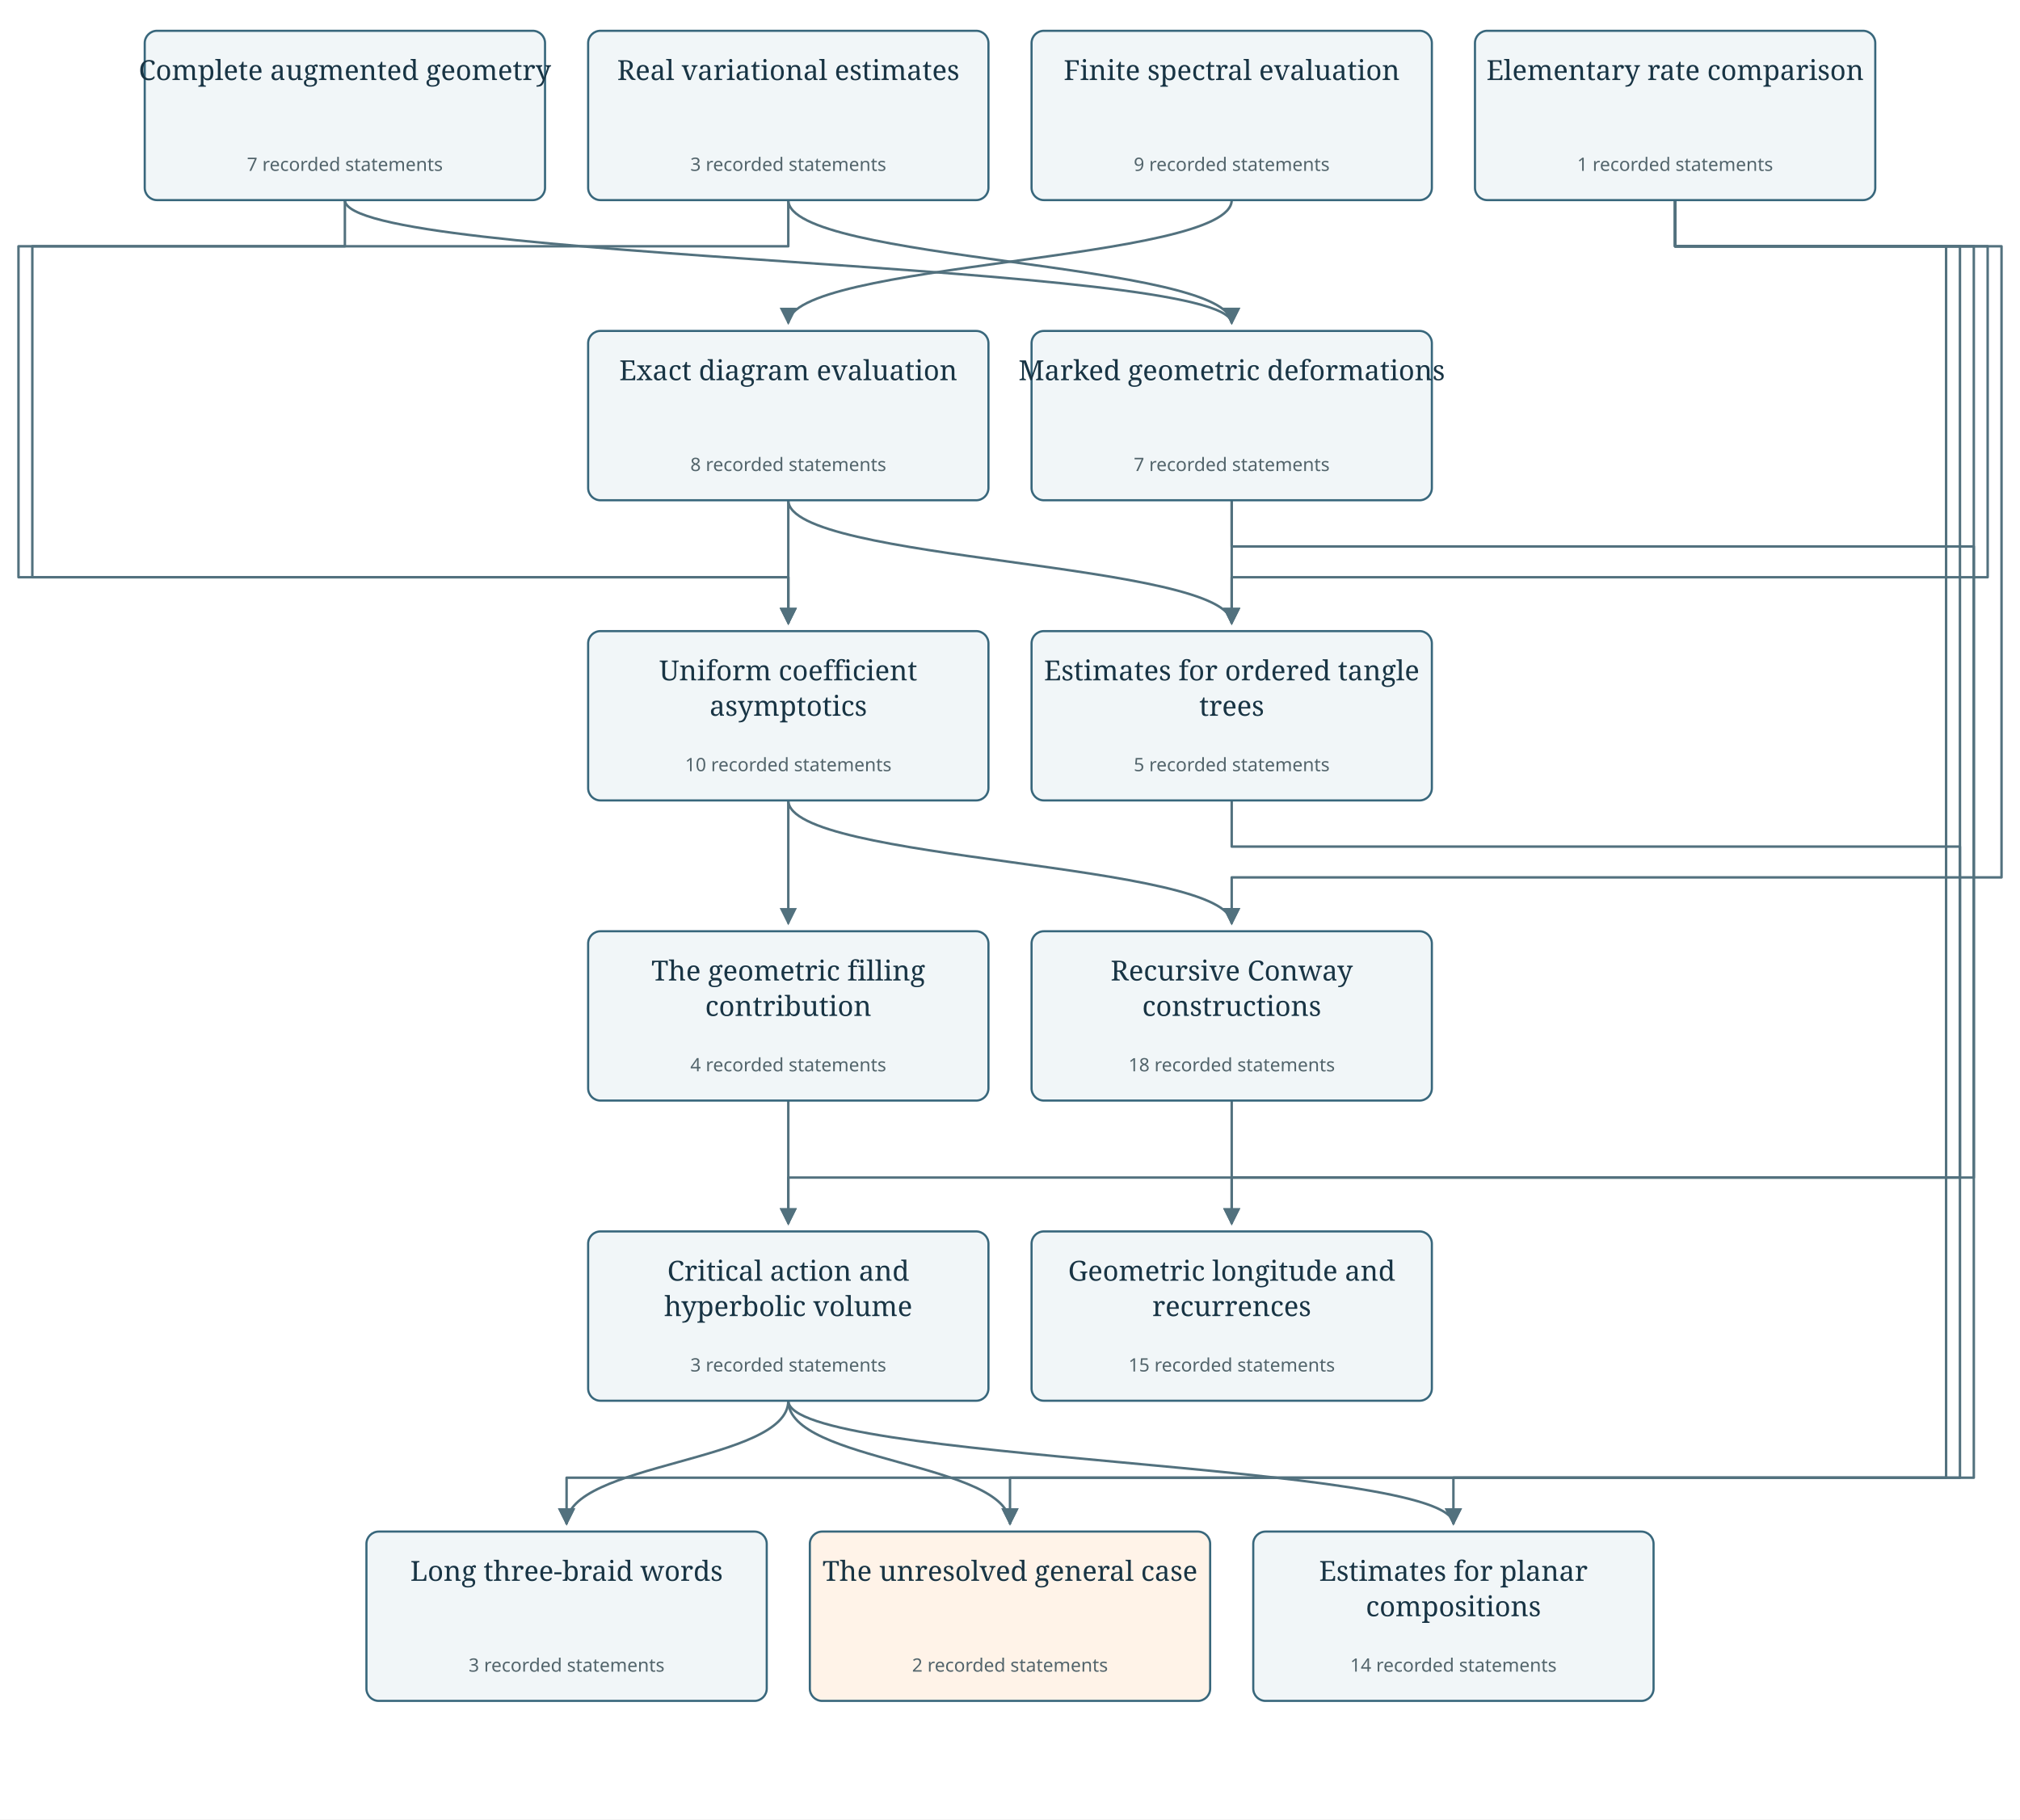
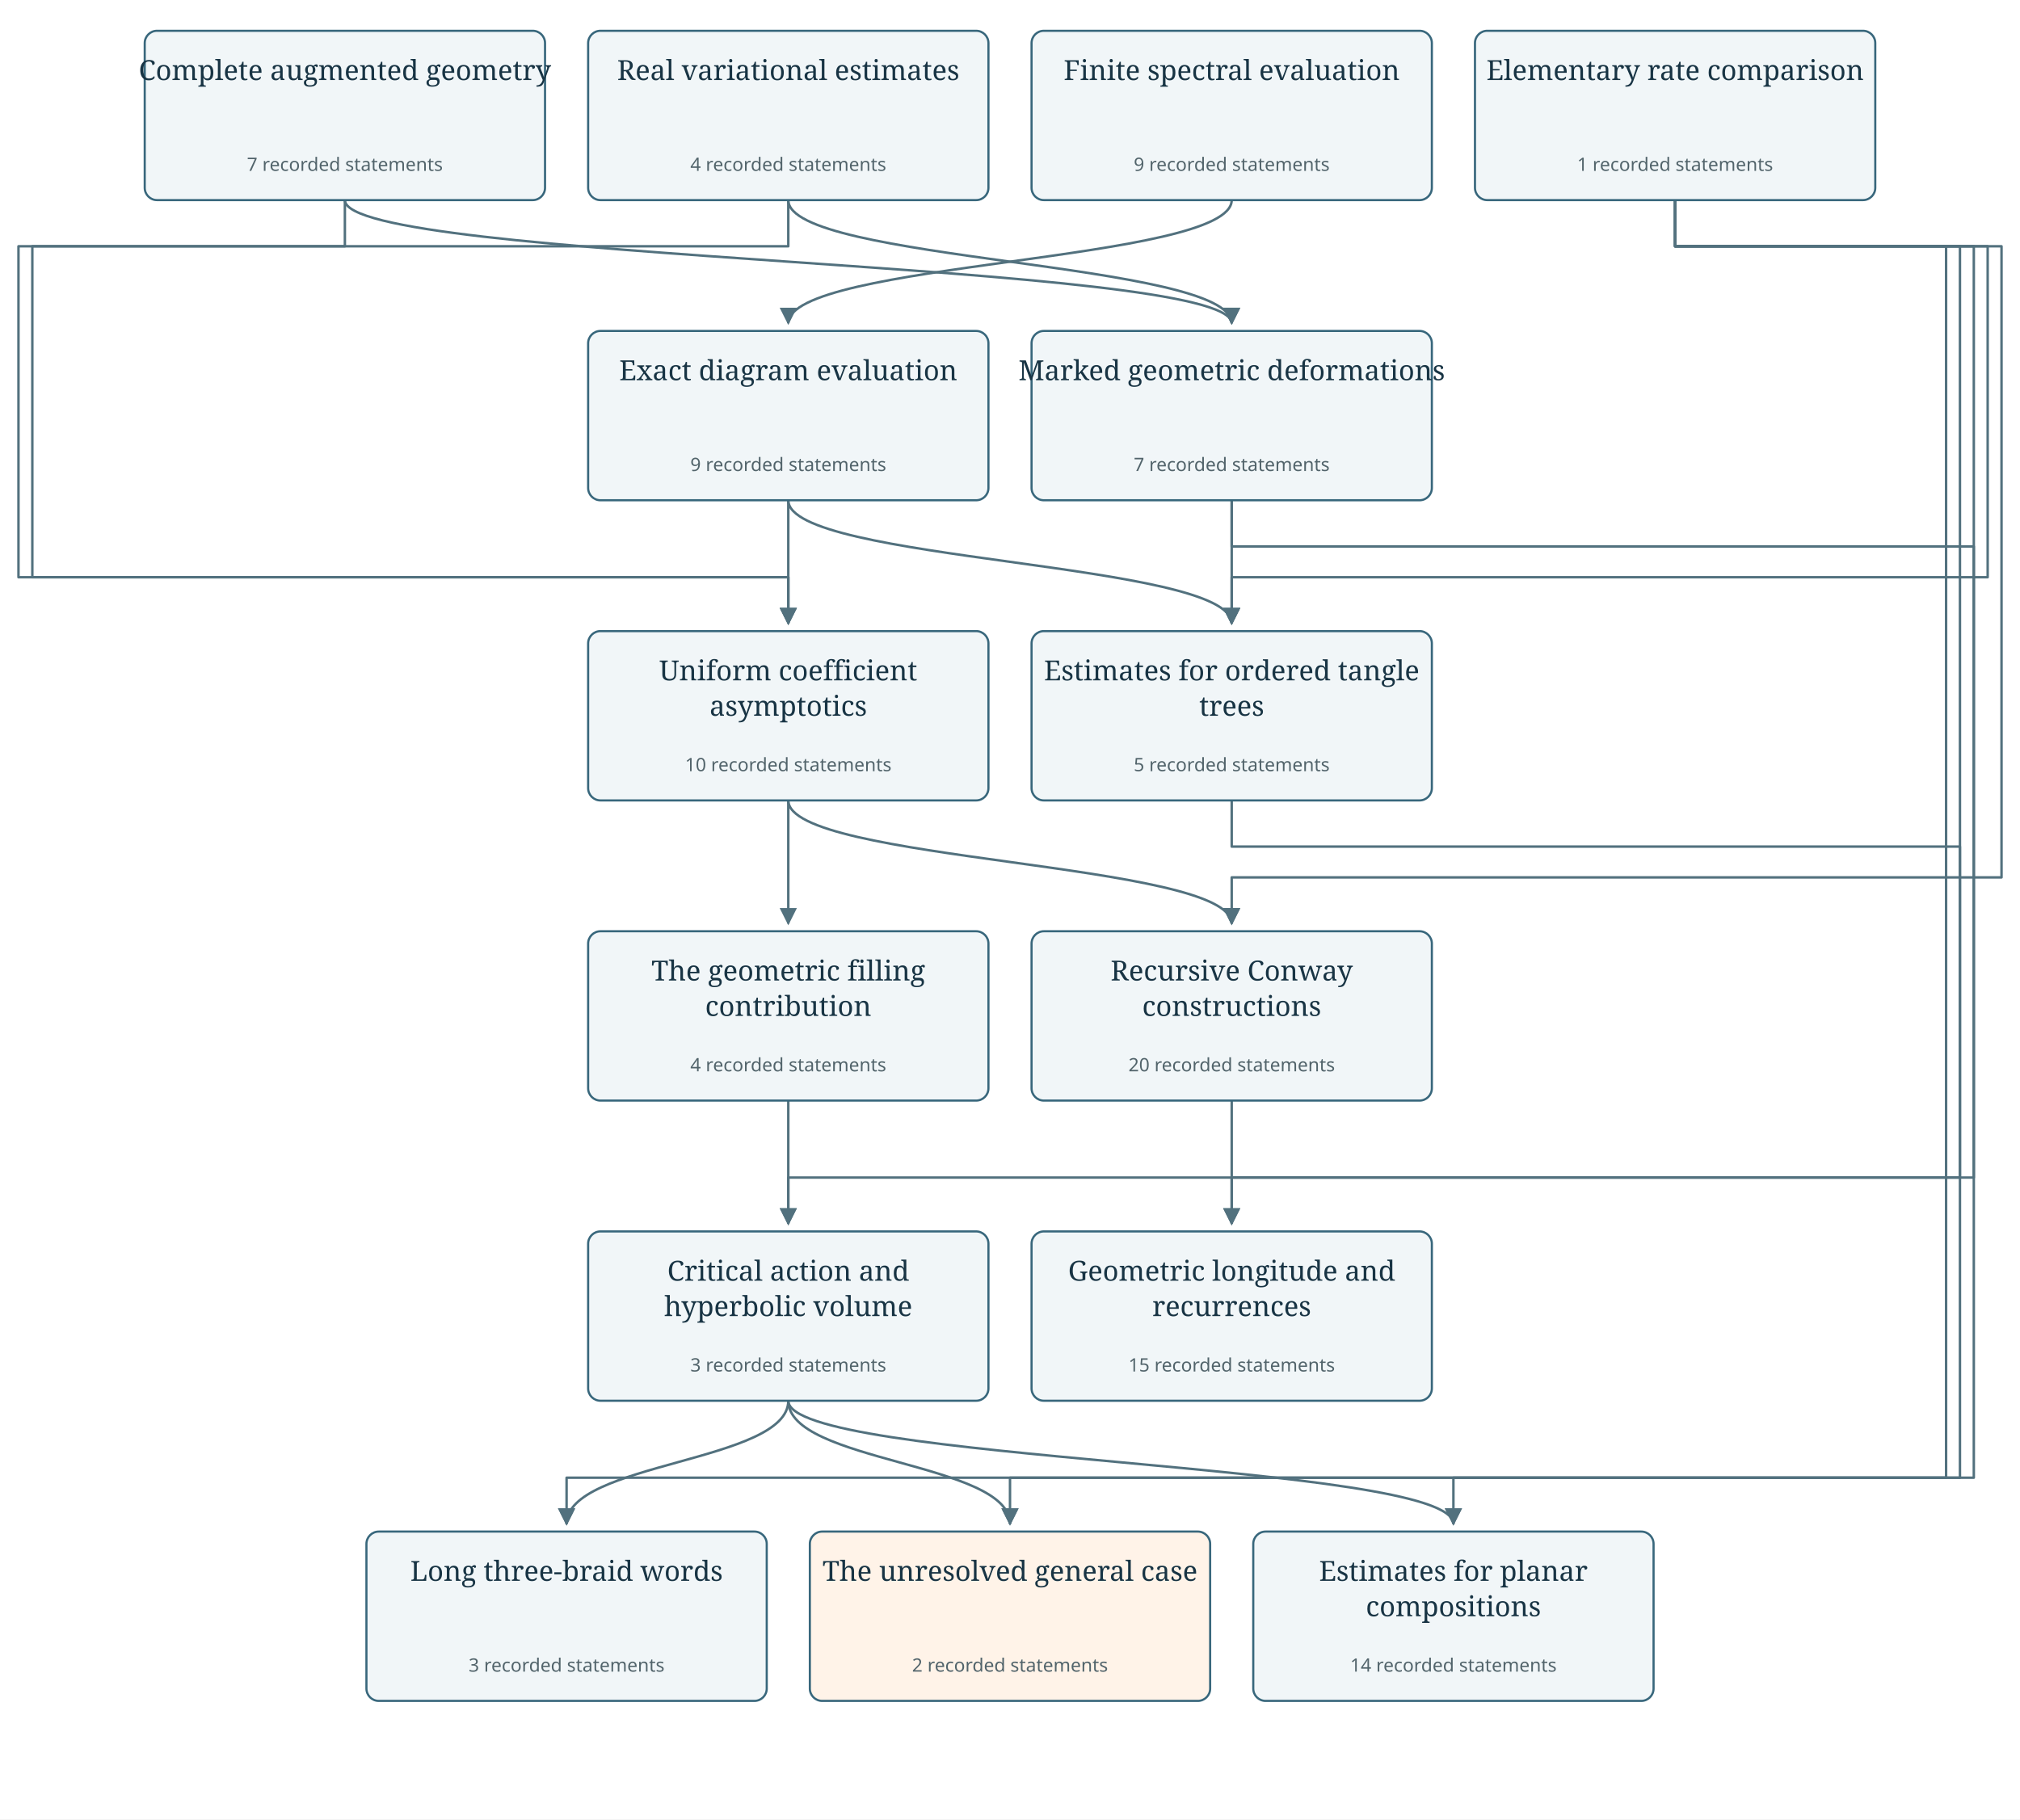
<svg xmlns="http://www.w3.org/2000/svg" viewBox="0 0 1312 1182" role="img" aria-labelledby="graph-title graph-desc">
  <defs>
    <marker id="arrow" viewBox="0 0 10 10" refX="9" refY="5" markerWidth="7" markerHeight="7" orient="auto-start-reverse">
      <path d="M0 0 L10 5 L0 10z" fill="#52717e" />
    </marker>
  </defs>
  <rect width="100%" height="100%" fill="white" />
  <path d="M512.0 910 C512.0 950.0 368.0 950.0 368.0 990" fill="none" stroke="#52717e" stroke-width="1.6" stroke-linejoin="round" marker-end="url(#arrow)" />
  <path d="M512.0 910 C512.0 950.0 656.0 950.0 656.0 990" fill="none" stroke="#52717e" stroke-width="1.6" stroke-linejoin="round" marker-end="url(#arrow)" />
  <path d="M512.0 910 C512.0 950.0 944.0 950.0 944.0 990" fill="none" stroke="#52717e" stroke-width="1.6" stroke-linejoin="round" marker-end="url(#arrow)" />
  <path d="M512.0 715 C512.0 755.0 512.0 755.0 512.0 795" fill="none" stroke="#52717e" stroke-width="1.6" stroke-linejoin="round" marker-end="url(#arrow)" />
  <path d="M224.0 130 V160 H12 V375 H512.0 V405" fill="none" stroke="#52717e" stroke-width="1.6" stroke-linejoin="round" marker-end="url(#arrow)" />
  <path d="M224.0 130 C224.0 170.0 800.0 170.0 800.0 210" fill="none" stroke="#52717e" stroke-width="1.6" stroke-linejoin="round" marker-end="url(#arrow)" />
  <path d="M512.0 325 C512.0 365.0 512.0 365.0 512.0 405" fill="none" stroke="#52717e" stroke-width="1.6" stroke-linejoin="round" marker-end="url(#arrow)" />
  <path d="M512.0 325 C512.0 365.0 800.0 365.0 800.0 405" fill="none" stroke="#52717e" stroke-width="1.6" stroke-linejoin="round" marker-end="url(#arrow)" />
  <path d="M512.0 130 V160 H21 V375 H512.0 V405" fill="none" stroke="#52717e" stroke-width="1.6" stroke-linejoin="round" marker-end="url(#arrow)" />
  <path d="M512.0 130 C512.0 170.0 800.0 170.0 800.0 210" fill="none" stroke="#52717e" stroke-width="1.6" stroke-linejoin="round" marker-end="url(#arrow)" />
  <path d="M800.0 130 C800.0 170.0 512.0 170.0 512.0 210" fill="none" stroke="#52717e" stroke-width="1.6" stroke-linejoin="round" marker-end="url(#arrow)" />
  <path d="M1088.0 130 V160 H1282 V960 H368.0 V990" fill="none" stroke="#52717e" stroke-width="1.6" stroke-linejoin="round" marker-end="url(#arrow)" />
  <path d="M1088.0 130 V160 H1273 V960 H656.0 V990" fill="none" stroke="#52717e" stroke-width="1.6" stroke-linejoin="round" marker-end="url(#arrow)" />
  <path d="M1088.0 130 V160 H1264 V960 H944.0 V990" fill="none" stroke="#52717e" stroke-width="1.6" stroke-linejoin="round" marker-end="url(#arrow)" />
  <path d="M1088.0 130 V160 H1300 V570 H800.0 V600" fill="none" stroke="#52717e" stroke-width="1.6" stroke-linejoin="round" marker-end="url(#arrow)" />
  <path d="M1088.0 130 V160 H1291 V375 H800.0 V405" fill="none" stroke="#52717e" stroke-width="1.6" stroke-linejoin="round" marker-end="url(#arrow)" />
  <path d="M512.0 520 C512.0 560.0 512.0 560.0 512.0 600" fill="none" stroke="#52717e" stroke-width="1.6" stroke-linejoin="round" marker-end="url(#arrow)" />
  <path d="M512.0 520 C512.0 560.0 800.0 560.0 800.0 600" fill="none" stroke="#52717e" stroke-width="1.6" stroke-linejoin="round" marker-end="url(#arrow)" />
  <path d="M800.0 325 V355 H1282 V765 H512.0 V795" fill="none" stroke="#52717e" stroke-width="1.6" stroke-linejoin="round" marker-end="url(#arrow)" />
  <path d="M800.0 325 C800.0 365.0 800.0 365.0 800.0 405" fill="none" stroke="#52717e" stroke-width="1.6" stroke-linejoin="round" marker-end="url(#arrow)" />
  <path d="M800.0 715 C800.0 755.0 800.0 755.0 800.0 795" fill="none" stroke="#52717e" stroke-width="1.6" stroke-linejoin="round" marker-end="url(#arrow)" />
  <path d="M800.0 520 V550 H1273 V765 H800.0 V795" fill="none" stroke="#52717e" stroke-width="1.6" stroke-linejoin="round" marker-end="url(#arrow)" />
  <a href="dependencies.html#complete_geometry" data-group="complete_geometry">
    <g>
      <rect id="complete_geometry" x="94.0" y="20" width="260" height="110" rx="8" fill="#f1f6f8" stroke="#38677c" stroke-width="1.4" />
      <text x="224.0" y="52" text-anchor="middle" font-family="Georgia,serif" font-size="18" fill="#183444">Complete augmented geometry</text>
      <text x="224.0" y="111" text-anchor="middle" font-family="sans-serif" font-size="12" fill="#52646b">7 recorded statements</text>
    </g>
  </a>
  <a href="dependencies.html#finite_graph_energy" data-group="finite_graph_energy">
    <g>
      <rect id="finite_graph_energy" x="382.0" y="20" width="260" height="110" rx="8" fill="#f1f6f8" stroke="#38677c" stroke-width="1.4" />
      <text x="512.0" y="52" text-anchor="middle" font-family="Georgia,serif" font-size="18" fill="#183444">Real variational estimates</text>
-       <text x="512.0" y="111" text-anchor="middle" font-family="sans-serif" font-size="12" fill="#52646b">3 recorded statements</text>
+       <text x="512.0" y="111" text-anchor="middle" font-family="sans-serif" font-size="12" fill="#52646b">4 recorded statements</text>
    </g>
  </a>
  <a href="dependencies.html#finite_spectral" data-group="finite_spectral">
    <g>
      <rect id="finite_spectral" x="670.0" y="20" width="260" height="110" rx="8" fill="#f1f6f8" stroke="#38677c" stroke-width="1.4" />
      <text x="800.0" y="52" text-anchor="middle" font-family="Georgia,serif" font-size="18" fill="#183444">Finite spectral evaluation</text>
      <text x="800.0" y="111" text-anchor="middle" font-family="sans-serif" font-size="12" fill="#52646b">9 recorded statements</text>
    </g>
  </a>
  <a href="dependencies.html#diagram_evaluation" data-group="diagram_evaluation">
    <g>
      <rect id="diagram_evaluation" x="382.0" y="215" width="260" height="110" rx="8" fill="#f1f6f8" stroke="#38677c" stroke-width="1.4" />
      <text x="512.0" y="247" text-anchor="middle" font-family="Georgia,serif" font-size="18" fill="#183444">Exact diagram evaluation</text>
-       <text x="512.0" y="306" text-anchor="middle" font-family="sans-serif" font-size="12" fill="#52646b">8 recorded statements</text>
+       <text x="512.0" y="306" text-anchor="middle" font-family="sans-serif" font-size="12" fill="#52646b">9 recorded statements</text>
    </g>
  </a>
  <a href="dependencies.html#limit_comparison" data-group="limit_comparison">
    <g>
      <rect id="limit_comparison" x="958.0" y="20" width="260" height="110" rx="8" fill="#f1f6f8" stroke="#38677c" stroke-width="1.4" />
      <text x="1088.0" y="52" text-anchor="middle" font-family="Georgia,serif" font-size="18" fill="#183444">Elementary rate comparison</text>
      <text x="1088.0" y="111" text-anchor="middle" font-family="sans-serif" font-size="12" fill="#52646b">1 recorded statements</text>
    </g>
  </a>
  <a href="dependencies.html#local_asymptotics" data-group="local_asymptotics">
    <g>
      <rect id="local_asymptotics" x="382.0" y="410" width="260" height="110" rx="8" fill="#f1f6f8" stroke="#38677c" stroke-width="1.4" />
      <text x="512.0" y="442" text-anchor="middle" font-family="Georgia,serif" font-size="18" fill="#183444">Uniform coefficient</text>
      <text x="512.0" y="465" text-anchor="middle" font-family="Georgia,serif" font-size="18" fill="#183444">asymptotics</text>
      <text x="512.0" y="501" text-anchor="middle" font-family="sans-serif" font-size="12" fill="#52646b">10 recorded statements</text>
    </g>
  </a>
  <a href="dependencies.html#central_period" data-group="central_period">
    <g>
      <rect id="central_period" x="382.0" y="605" width="260" height="110" rx="8" fill="#f1f6f8" stroke="#38677c" stroke-width="1.4" />
      <text x="512.0" y="637" text-anchor="middle" font-family="Georgia,serif" font-size="18" fill="#183444">The geometric filling</text>
      <text x="512.0" y="660" text-anchor="middle" font-family="Georgia,serif" font-size="18" fill="#183444">contribution</text>
      <text x="512.0" y="696" text-anchor="middle" font-family="sans-serif" font-size="12" fill="#52646b">4 recorded statements</text>
    </g>
  </a>
  <a href="dependencies.html#marked_geometry" data-group="marked_geometry">
    <g>
      <rect id="marked_geometry" x="670.0" y="215" width="260" height="110" rx="8" fill="#f1f6f8" stroke="#38677c" stroke-width="1.4" />
      <text x="800.0" y="247" text-anchor="middle" font-family="Georgia,serif" font-size="18" fill="#183444">Marked geometric deformations</text>
      <text x="800.0" y="306" text-anchor="middle" font-family="sans-serif" font-size="12" fill="#52646b">7 recorded statements</text>
    </g>
  </a>
  <a href="dependencies.html#action_volume" data-group="action_volume">
    <g>
      <rect id="action_volume" x="382.0" y="800" width="260" height="110" rx="8" fill="#f1f6f8" stroke="#38677c" stroke-width="1.4" />
      <text x="512.0" y="832" text-anchor="middle" font-family="Georgia,serif" font-size="18" fill="#183444">Critical action and</text>
      <text x="512.0" y="855" text-anchor="middle" font-family="Georgia,serif" font-size="18" fill="#183444">hyperbolic volume</text>
      <text x="512.0" y="891" text-anchor="middle" font-family="sans-serif" font-size="12" fill="#52646b">3 recorded statements</text>
    </g>
  </a>
  <a href="dependencies.html#braid_application" data-group="braid_application">
    <g>
      <rect id="braid_application" x="238.0" y="995" width="260" height="110" rx="8" fill="#f1f6f8" stroke="#38677c" stroke-width="1.4" />
      <text x="368.0" y="1027" text-anchor="middle" font-family="Georgia,serif" font-size="18" fill="#183444">Long three-braid words</text>
      <text x="368.0" y="1086" text-anchor="middle" font-family="sans-serif" font-size="12" fill="#52646b">3 recorded statements</text>
    </g>
  </a>
  <a href="dependencies.html#general_open" data-group="general_open">
    <g>
      <rect id="general_open" x="526.0" y="995" width="260" height="110" rx="8" fill="#fff3e8" stroke="#38677c" stroke-width="1.4" />
      <text x="656.0" y="1027" text-anchor="middle" font-family="Georgia,serif" font-size="18" fill="#183444">The unresolved general case</text>
      <text x="656.0" y="1086" text-anchor="middle" font-family="sans-serif" font-size="12" fill="#52646b">2 recorded statements</text>
    </g>
  </a>
  <a href="dependencies.html#planar_criteria" data-group="planar_criteria">
    <g>
      <rect id="planar_criteria" x="814.0" y="995" width="260" height="110" rx="8" fill="#f1f6f8" stroke="#38677c" stroke-width="1.4" />
      <text x="944.0" y="1027" text-anchor="middle" font-family="Georgia,serif" font-size="18" fill="#183444">Estimates for planar</text>
      <text x="944.0" y="1050" text-anchor="middle" font-family="Georgia,serif" font-size="18" fill="#183444">compositions</text>
      <text x="944.0" y="1086" text-anchor="middle" font-family="sans-serif" font-size="12" fill="#52646b">14 recorded statements</text>
    </g>
  </a>
  <a href="dependencies.html#recursive_tangles" data-group="recursive_tangles">
    <g>
      <rect id="recursive_tangles" x="670.0" y="605" width="260" height="110" rx="8" fill="#f1f6f8" stroke="#38677c" stroke-width="1.4" />
      <text x="800.0" y="637" text-anchor="middle" font-family="Georgia,serif" font-size="18" fill="#183444">Recursive Conway</text>
      <text x="800.0" y="660" text-anchor="middle" font-family="Georgia,serif" font-size="18" fill="#183444">constructions</text>
-       <text x="800.0" y="696" text-anchor="middle" font-family="sans-serif" font-size="12" fill="#52646b">18 recorded statements</text>
+       <text x="800.0" y="696" text-anchor="middle" font-family="sans-serif" font-size="12" fill="#52646b">20 recorded statements</text>
    </g>
  </a>
  <a href="dependencies.html#tree_criteria" data-group="tree_criteria">
    <g>
      <rect id="tree_criteria" x="670.0" y="410" width="260" height="110" rx="8" fill="#f1f6f8" stroke="#38677c" stroke-width="1.4" />
      <text x="800.0" y="442" text-anchor="middle" font-family="Georgia,serif" font-size="18" fill="#183444">Estimates for ordered tangle</text>
      <text x="800.0" y="465" text-anchor="middle" font-family="Georgia,serif" font-size="18" fill="#183444">trees</text>
      <text x="800.0" y="501" text-anchor="middle" font-family="sans-serif" font-size="12" fill="#52646b">5 recorded statements</text>
    </g>
  </a>
  <a href="dependencies.html#geometric_longitude" data-group="geometric_longitude">
    <g>
      <rect id="geometric_longitude" x="670.0" y="800" width="260" height="110" rx="8" fill="#f1f6f8" stroke="#38677c" stroke-width="1.4" />
      <text x="800.0" y="832" text-anchor="middle" font-family="Georgia,serif" font-size="18" fill="#183444">Geometric longitude and</text>
      <text x="800.0" y="855" text-anchor="middle" font-family="Georgia,serif" font-size="18" fill="#183444">recurrences</text>
      <text x="800.0" y="891" text-anchor="middle" font-family="sans-serif" font-size="12" fill="#52646b">15 recorded statements</text>
    </g>
  </a>
</svg>
